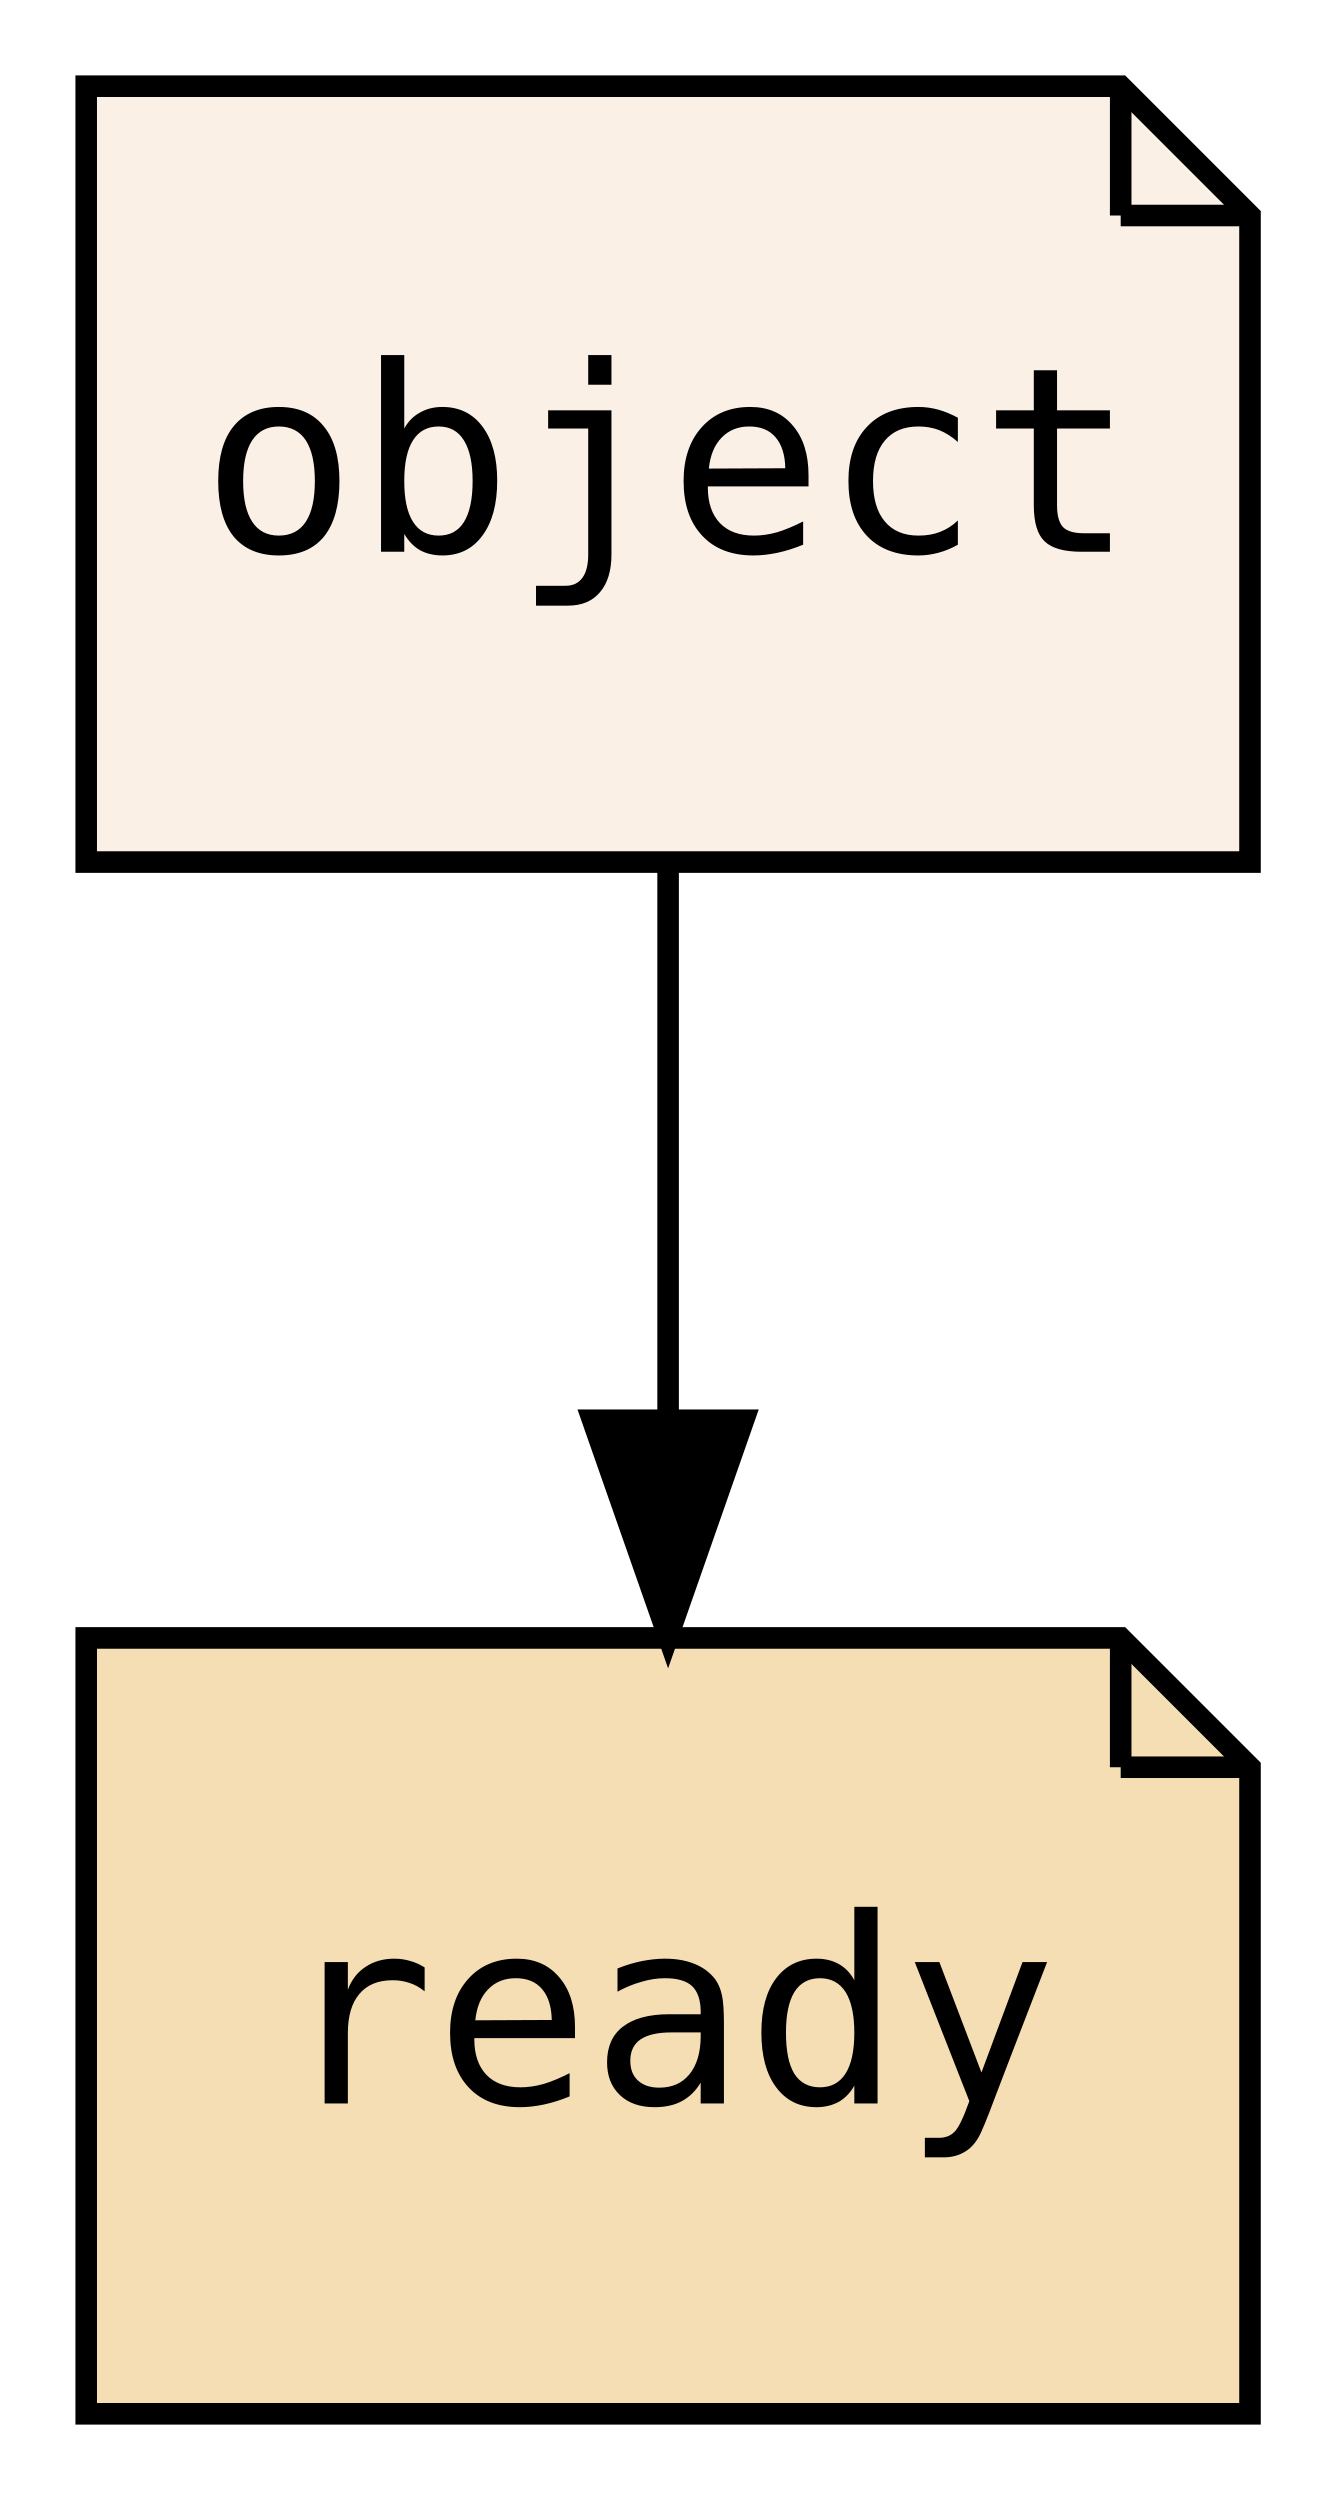
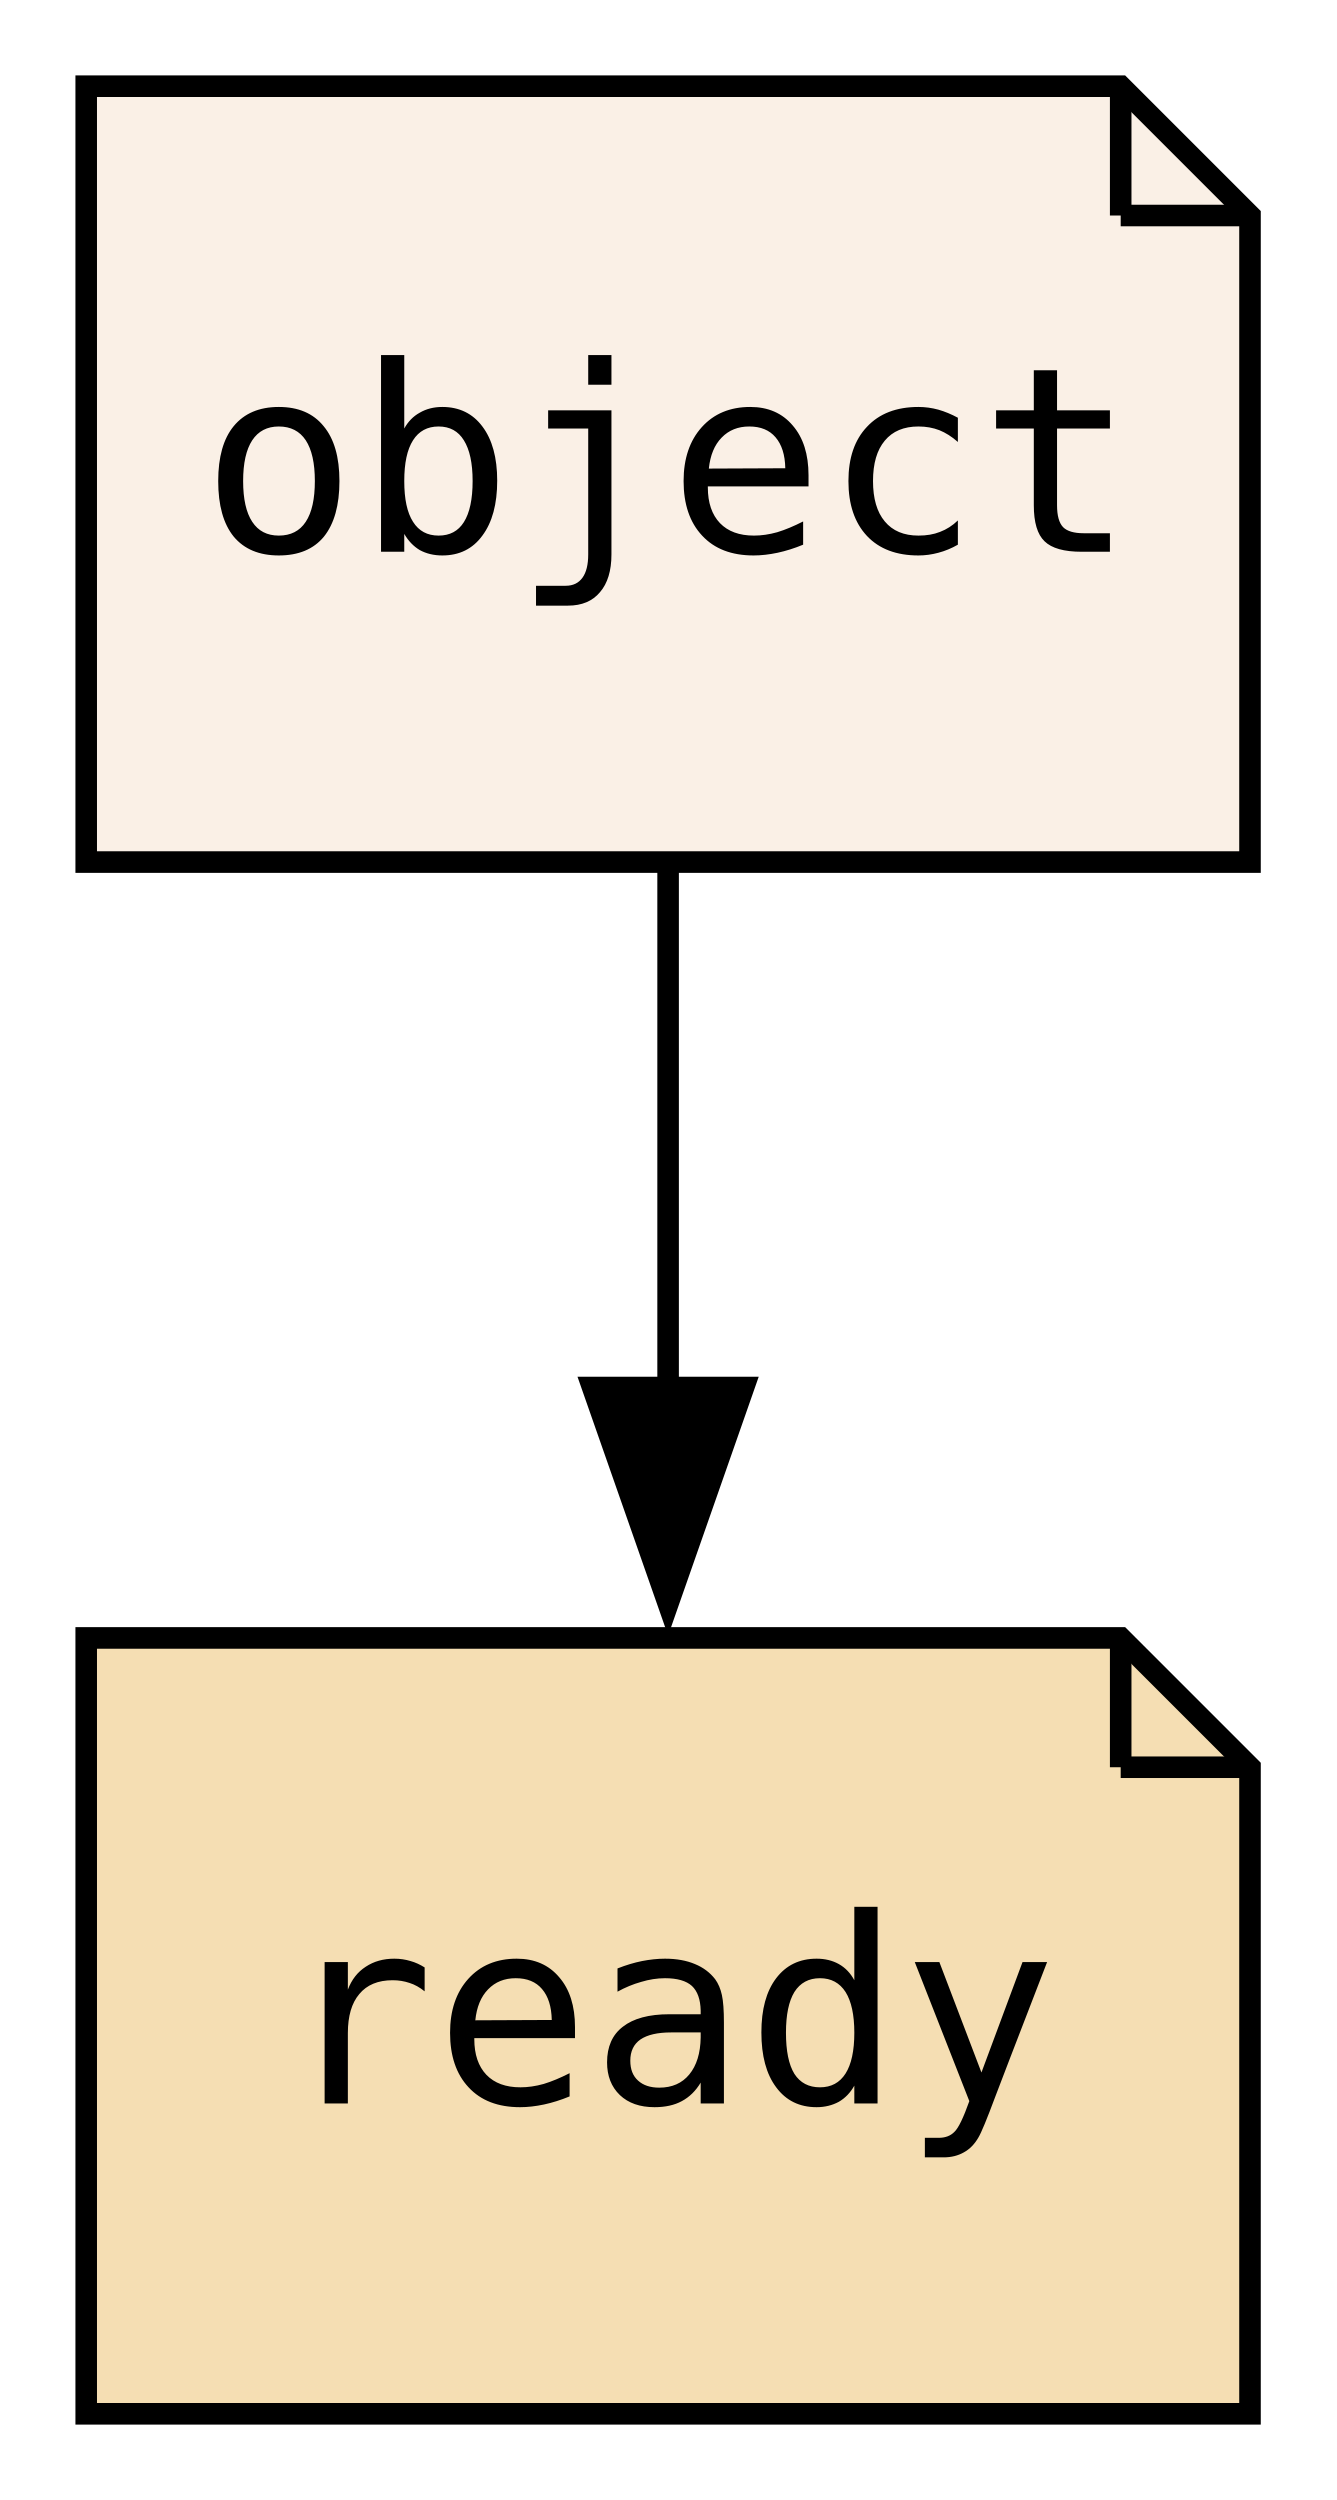
<svg xmlns="http://www.w3.org/2000/svg" xmlns:xlink="http://www.w3.org/1999/xlink" width="62pt" height="116pt" viewBox="0.00 0.00 62.00 116.00">
  <g id="graph0" class="graph" transform="scale(1 1) rotate(0) translate(4 112)">
-     <polygon fill="transparent" stroke="transparent" points="-4,4 -4,-112 58,-112 58,4 -4,4" />
+     <polygon fill="none" stroke="none" points="-4,4 -4,-112 58,-112 58,4 -4,4" />
    <g id="node1" class="node">
      <g id="a_node1">
        <a xlink:href="PsyllaReference_Types.xhtml#PsyllaReference_Types_Details_object" xlink:title="object" target="_parent">
          <polygon fill="linen" stroke="black" points="48,-108 0,-108 0,-72 54,-72 54,-102 48,-108" />
-           <polyline fill="none" stroke="black" points="48,-108 48,-102 " />
-           <polyline fill="none" stroke="black" points="54,-102 48,-102 " />
-           <text text-anchor="middle" x="27" y="-86.4" font-family="Source Code Pro,monospace" font-size="12.00">object</text>
+           <polyline fill="none" stroke="black" points="48,-108 48,-102" />
+           <polyline fill="none" stroke="black" points="54,-102 48,-102" />
+           <text xml:space="preserve" text-anchor="middle" x="27" y="-86.4" font-family="Source Code Pro,monospace" font-size="12.00">object</text>
        </a>
      </g>
    </g>
    <g id="node2" class="node">
      <g id="a_node2">
        <a xlink:href="PsyllaReference_Types.xhtml#PsyllaReference_Types_Details_ready" xlink:title="ready" target="_parent">
          <polygon fill="wheat" stroke="black" points="48,-36 0,-36 0,0 54,0 54,-30 48,-36" />
-           <polyline fill="none" stroke="black" points="48,-36 48,-30 " />
-           <polyline fill="none" stroke="black" points="54,-30 48,-30 " />
-           <text text-anchor="middle" x="27" y="-14.4" font-family="Source Code Pro,monospace" font-size="12.00">ready</text>
+           <polyline fill="none" stroke="black" points="48,-36 48,-30" />
+           <polyline fill="none" stroke="black" points="54,-30 48,-30" />
+           <text xml:space="preserve" text-anchor="middle" x="27" y="-14.4" font-family="Source Code Pro,monospace" font-size="12.00">ready</text>
        </a>
      </g>
    </g>
    <g id="edge1" class="edge">
-       <path fill="none" stroke="black" d="M27,-71.7C27,-63.98 27,-54.71 27,-46.11" />
-       <polygon fill="black" stroke="black" points="30.5,-46.1 27,-36.1 23.5,-46.1 30.5,-46.1" />
+       <path fill="none" stroke="black" d="M27,-71.7C27,-64.41 27,-55.73 27,-47.54" />
+       <polygon fill="black" stroke="black" points="30.5,-47.62 27,-37.62 23.5,-47.62 30.5,-47.62" />
    </g>
  </g>
</svg>
